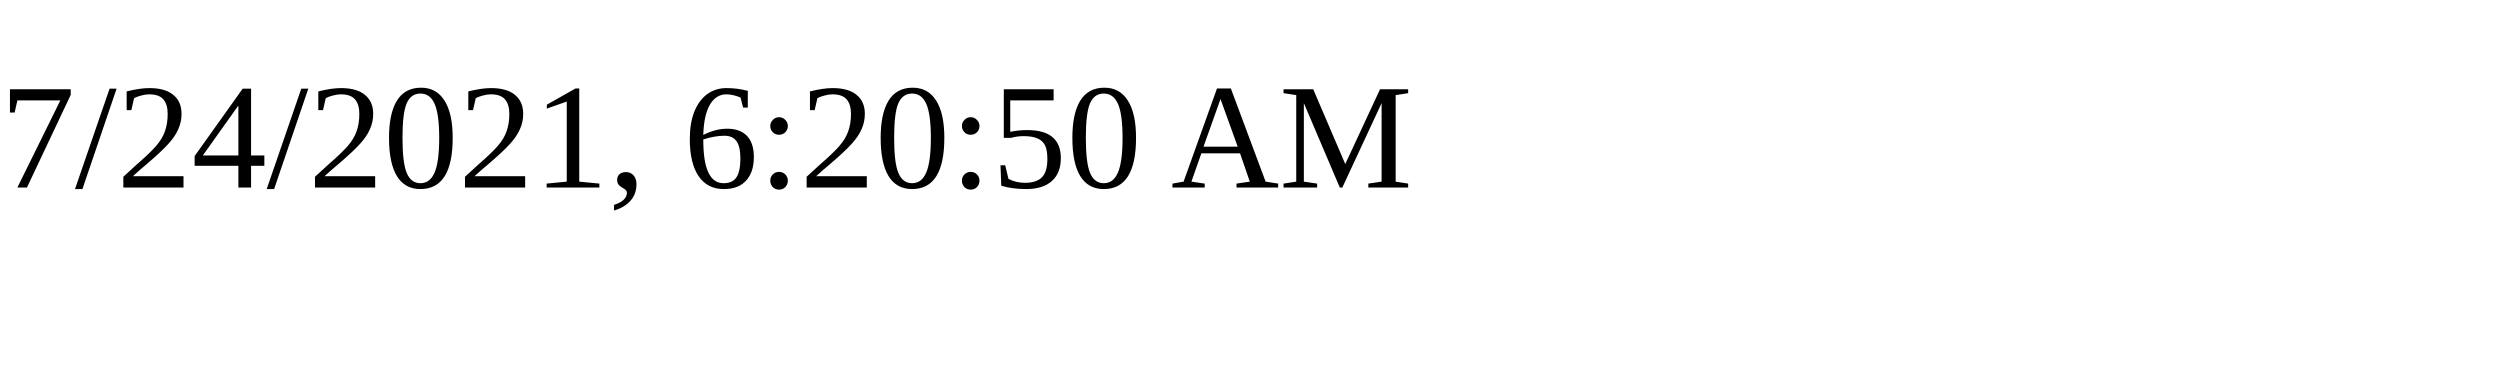
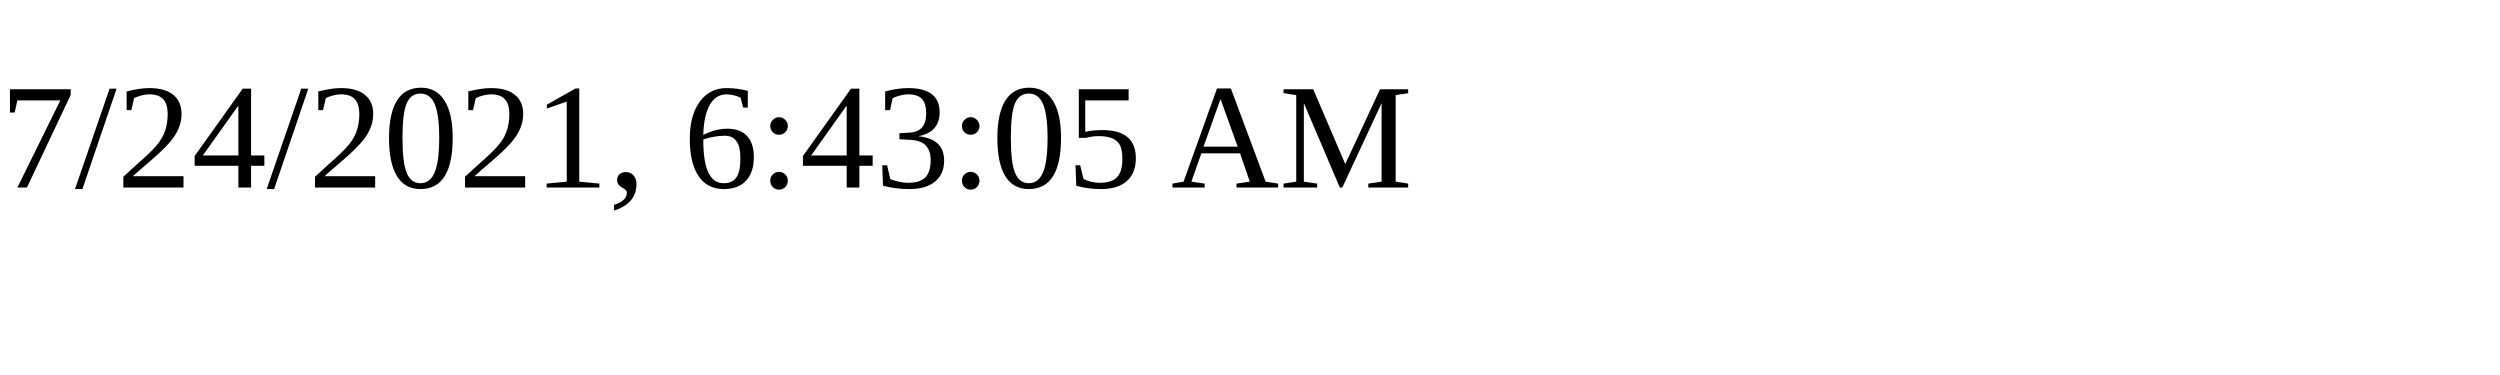
<svg xmlns="http://www.w3.org/2000/svg" height="30" width="200">
-   <text x="0" y="15">7/24/2021, 6:20:50 AM</text>
+   <text x="0" y="15">7/24/2021, 6:43:05 AM</text>
</svg>
